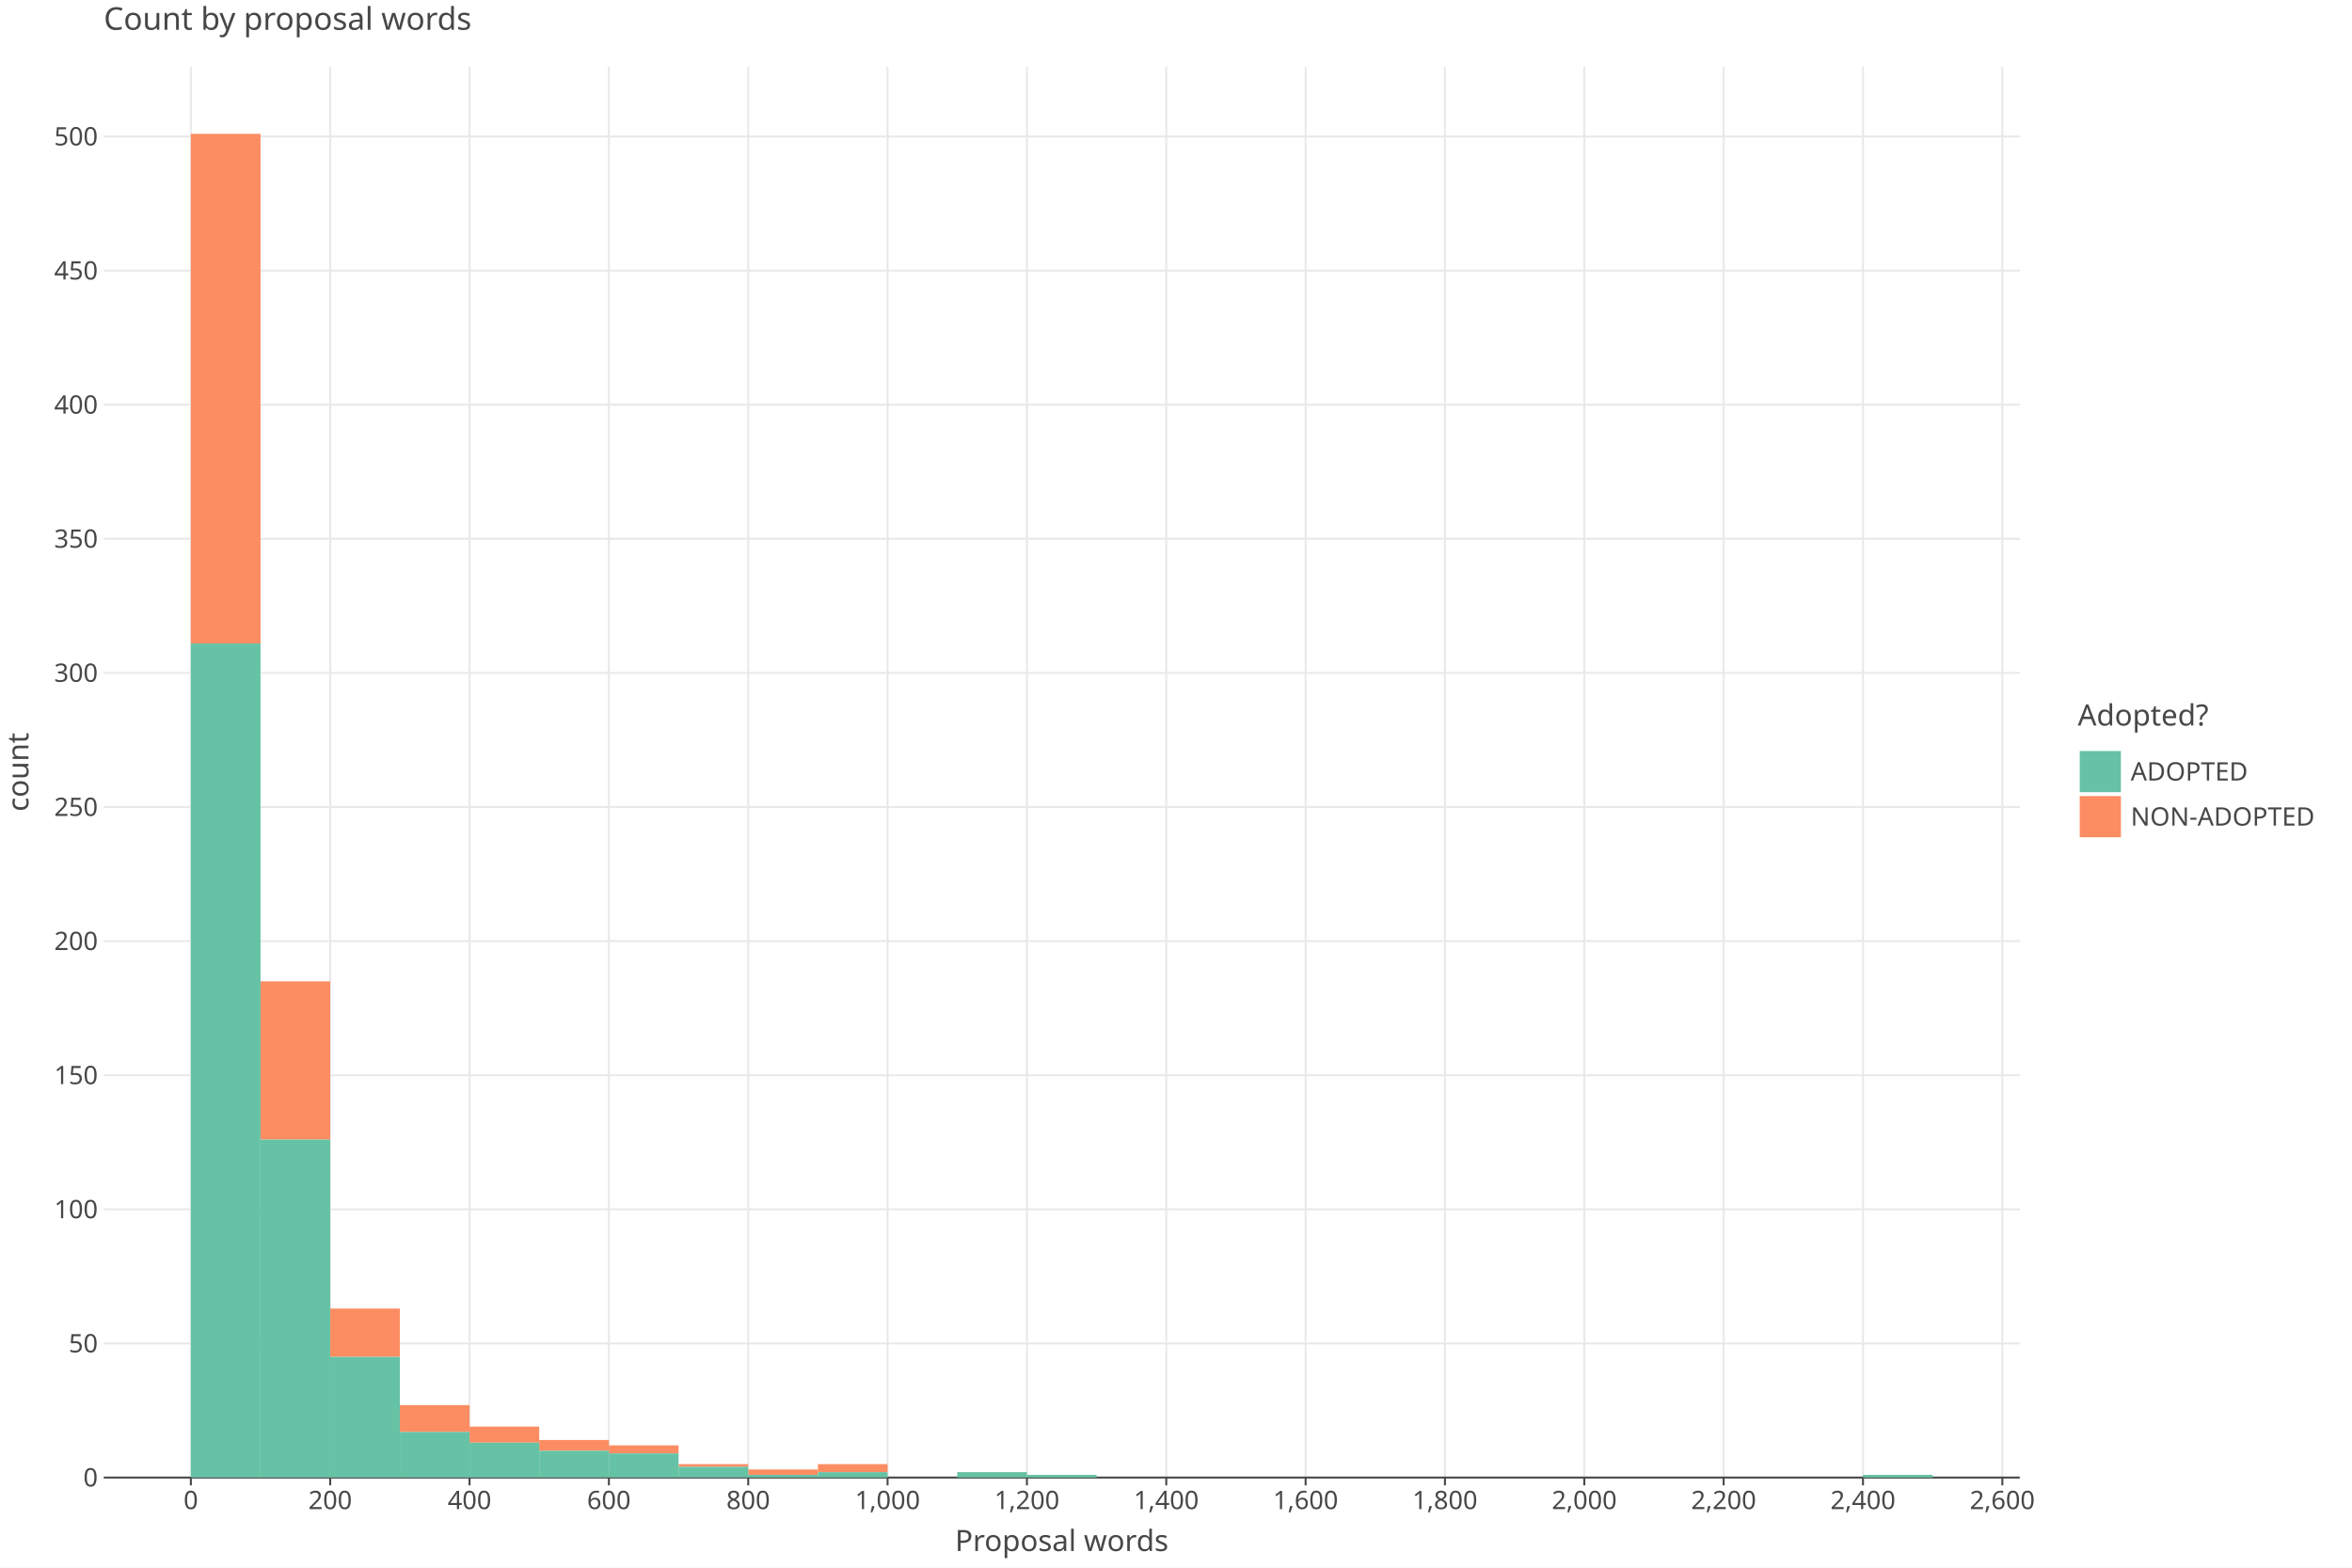
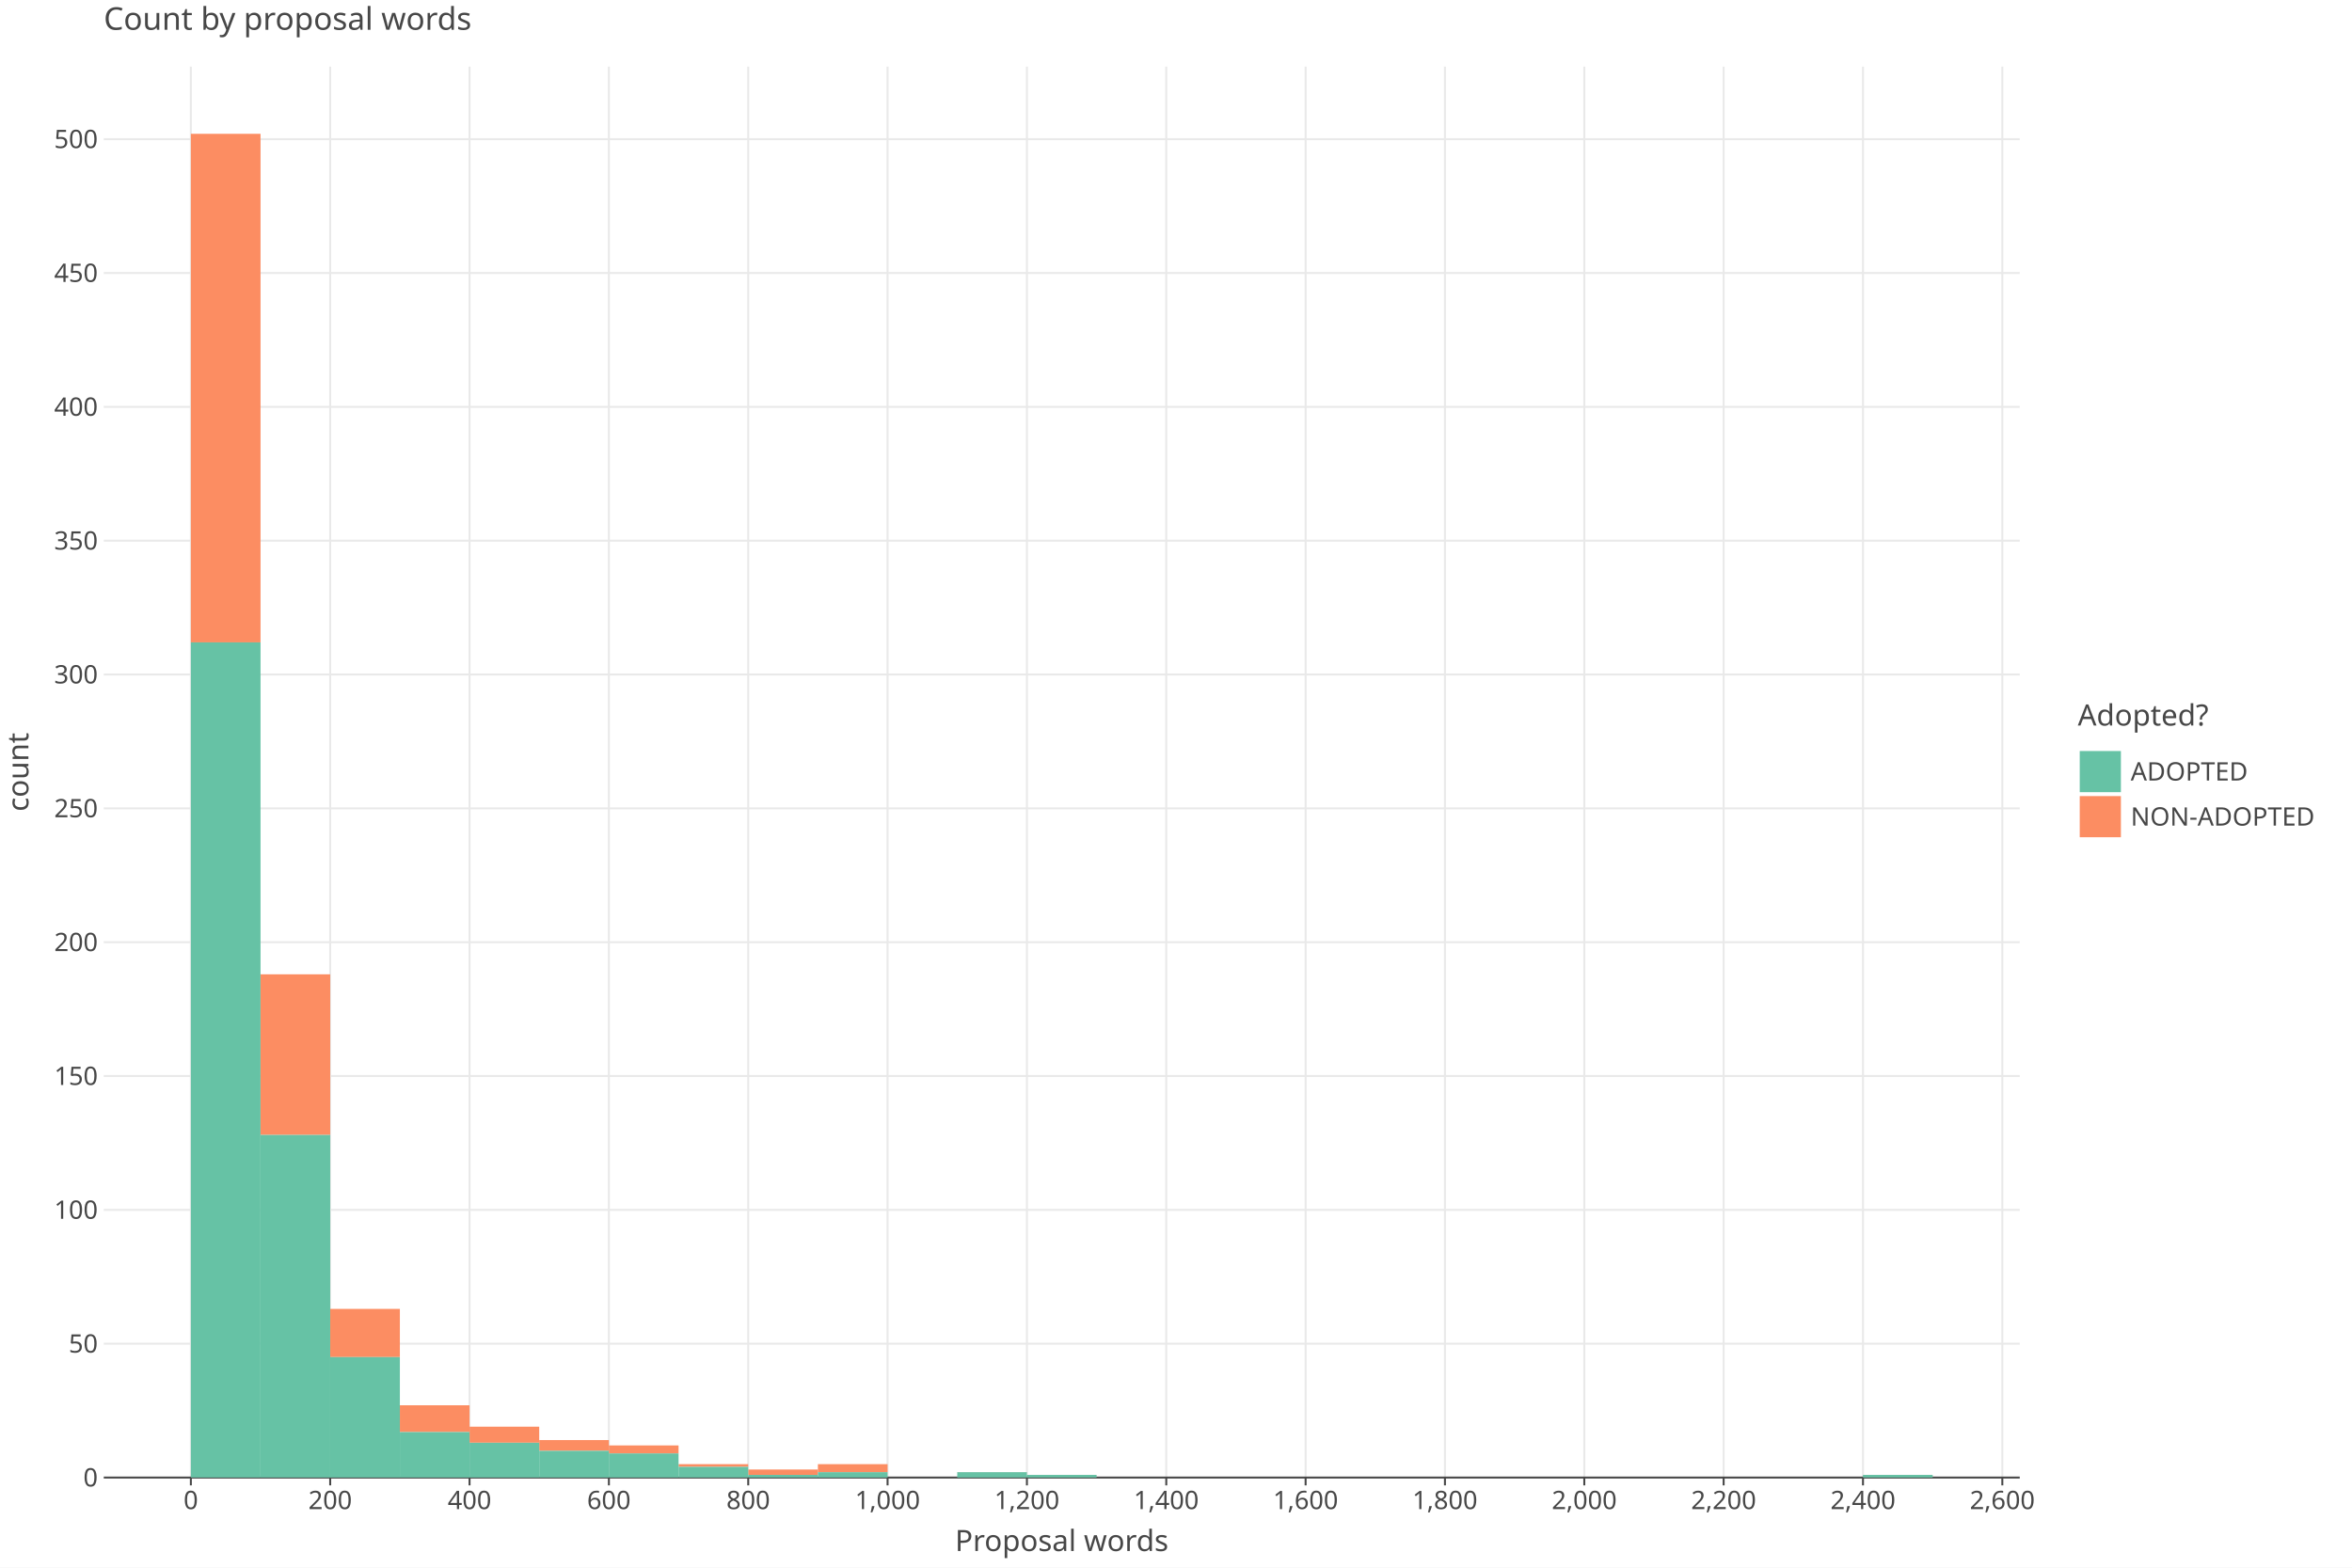
<svg xmlns="http://www.w3.org/2000/svg" class="plt-container" width="1200.0" height="800.0">
  <style type="text/css">
  .plt-container {
   font-family: Lucida Grande, sans-serif;
   user-select: none;
   -webkit-user-select: none;
   -moz-user-select: none;
   -ms-user-select: none;
}
text {
   text-rendering: optimizeLegibility;
}
- #pwvprIL .plot-title {
+ #pg5uWVn .plot-title {
   fill: #474747;
   font-family: Lucida Grande, sans-serif;
   font-size: 16.0px;
   font-weight: normal;
   font-style: normal;   
}
- #pwvprIL .plot-subtitle {
+ #pg5uWVn .plot-subtitle {
   fill: #474747;
   font-family: Lucida Grande, sans-serif;
   font-size: 15.0px;
   font-weight: normal;
   font-style: normal;   
}
- #pwvprIL .plot-caption {
-    fill: #474747;
-    font-family: Lucida Grande, sans-serif;
-    font-size: 13.0px;
-    font-weight: normal;
-    font-style: normal;   
- }
- #pwvprIL .legend-title {
+ #pg5uWVn .plot-caption {
+    fill: #474747;
+    font-family: Lucida Grande, sans-serif;
+    font-size: 13.0px;
+    font-weight: normal;
+    font-style: normal;   
+ }
+ #pg5uWVn .legend-title {
   fill: #474747;
   font-family: Lucida Grande, sans-serif;
   font-size: 15.0px;
   font-weight: normal;
   font-style: normal;   
}
- #pwvprIL .legend-item {
-    fill: #474747;
-    font-family: Lucida Grande, sans-serif;
-    font-size: 13.0px;
-    font-weight: normal;
-    font-style: normal;   
- }
- #pwvprIL .axis-title-x {
+ #pg5uWVn .legend-item {
+    fill: #474747;
+    font-family: Lucida Grande, sans-serif;
+    font-size: 13.0px;
+    font-weight: normal;
+    font-style: normal;   
+ }
+ #pg5uWVn .axis-title-x {
   fill: #474747;
   font-family: Lucida Grande, sans-serif;
   font-size: 15.0px;
   font-weight: normal;
   font-style: normal;   
}
- #pwvprIL .axis-text-x {
-    fill: #474747;
-    font-family: Lucida Grande, sans-serif;
-    font-size: 13.0px;
-    font-weight: normal;
-    font-style: normal;   
- }
- #dR95LQf .axis-tooltip-text-x {
+ #pg5uWVn .axis-text-x {
+    fill: #474747;
+    font-family: Lucida Grande, sans-serif;
+    font-size: 13.0px;
+    font-weight: normal;
+    font-style: normal;   
+ }
+ #dvibEXm .axis-tooltip-text-x {
   fill: #ffffff;
   font-family: Lucida Grande, sans-serif;
   font-size: 13.0px;
   font-weight: normal;
   font-style: normal;   
}
- #pwvprIL .axis-title-y {
+ #pg5uWVn .axis-title-y {
   fill: #474747;
   font-family: Lucida Grande, sans-serif;
   font-size: 15.0px;
   font-weight: normal;
   font-style: normal;   
}
- #pwvprIL .axis-text-y {
-    fill: #474747;
-    font-family: Lucida Grande, sans-serif;
-    font-size: 13.0px;
-    font-weight: normal;
-    font-style: normal;   
- }
- #dR95LQf .axis-tooltip-text-y {
+ #pg5uWVn .axis-text-y {
+    fill: #474747;
+    font-family: Lucida Grande, sans-serif;
+    font-size: 13.0px;
+    font-weight: normal;
+    font-style: normal;   
+ }
+ #dvibEXm .axis-tooltip-text-y {
   fill: #ffffff;
   font-family: Lucida Grande, sans-serif;
   font-size: 13.0px;
   font-weight: normal;
   font-style: normal;   
}
- #pwvprIL .facet-strip-text-x {
-    fill: #474747;
-    font-family: Lucida Grande, sans-serif;
-    font-size: 13.0px;
-    font-weight: normal;
-    font-style: normal;   
- }
- #pwvprIL .facet-strip-text-y {
-    fill: #474747;
-    font-family: Lucida Grande, sans-serif;
-    font-size: 13.0px;
-    font-weight: normal;
-    font-style: normal;   
- }
- #dR95LQf .tooltip-text {
-    fill: #474747;
-    font-family: Lucida Grande, sans-serif;
-    font-size: 13.0px;
-    font-weight: normal;
-    font-style: normal;   
- }
- #dR95LQf .tooltip-title {
+ #pg5uWVn .facet-strip-text-x {
+    fill: #474747;
+    font-family: Lucida Grande, sans-serif;
+    font-size: 13.0px;
+    font-weight: normal;
+    font-style: normal;   
+ }
+ #pg5uWVn .facet-strip-text-y {
+    fill: #474747;
+    font-family: Lucida Grande, sans-serif;
+    font-size: 13.0px;
+    font-weight: normal;
+    font-style: normal;   
+ }
+ #dvibEXm .tooltip-text {
+    fill: #474747;
+    font-family: Lucida Grande, sans-serif;
+    font-size: 13.0px;
+    font-weight: normal;
+    font-style: normal;   
+ }
+ #dvibEXm .tooltip-title {
   fill: #474747;
   font-family: Lucida Grande, sans-serif;
   font-size: 13.0px;
   font-weight: bold;
   font-style: normal;   
}
- #dR95LQf .tooltip-label {
+ #dvibEXm .tooltip-label {
   fill: #474747;
   font-family: Lucida Grande, sans-serif;
   font-size: 13.0px;
   font-weight: bold;
   font-style: normal;   
}

  </style>
-   <g id="pwvprIL">
+   <g id="pg5uWVn">
    <rect x="0.0" y="0.0" height="800.0" width="1200.0" stroke="rgb(71,71,71)" stroke-opacity="1.0" stroke-width="0.0" fill="rgb(255,255,255)" fill-opacity="1.0">
    </rect>
    <g transform="translate(23.0 34.0 ) ">
      <g transform="translate(29.94182 720.0 ) ">
        <line x1="44.434" y1="-0.0" x2="44.434" y2="-720.0" stroke="rgb(233,233,233)" stroke-opacity="1.0" stroke-width="1.0">
        </line>
        <line x1="115.527" y1="-0.0" x2="115.527" y2="-720.0" stroke="rgb(233,233,233)" stroke-opacity="1.0" stroke-width="1.0">
        </line>
        <line x1="186.621" y1="-0.0" x2="186.621" y2="-720.0" stroke="rgb(233,233,233)" stroke-opacity="1.0" stroke-width="1.0">
        </line>
        <line x1="257.715" y1="-0.0" x2="257.715" y2="-720.0" stroke="rgb(233,233,233)" stroke-opacity="1.0" stroke-width="1.0">
        </line>
        <line x1="328.809" y1="-0.0" x2="328.809" y2="-720.0" stroke="rgb(233,233,233)" stroke-opacity="1.0" stroke-width="1.0">
        </line>
        <line x1="399.903" y1="-0.0" x2="399.903" y2="-720.0" stroke="rgb(233,233,233)" stroke-opacity="1.0" stroke-width="1.0">
        </line>
        <line x1="470.997" y1="-0.0" x2="470.997" y2="-720.0" stroke="rgb(233,233,233)" stroke-opacity="1.0" stroke-width="1.0">
        </line>
        <line x1="542.09" y1="-0.0" x2="542.09" y2="-720.0" stroke="rgb(233,233,233)" stroke-opacity="1.0" stroke-width="1.0">
        </line>
        <line x1="613.184" y1="-0.0" x2="613.184" y2="-720.0" stroke="rgb(233,233,233)" stroke-opacity="1.0" stroke-width="1.0">
        </line>
        <line x1="684.278" y1="-0.0" x2="684.278" y2="-720.0" stroke="rgb(233,233,233)" stroke-opacity="1.0" stroke-width="1.0">
        </line>
        <line x1="755.372" y1="-0.0" x2="755.372" y2="-720.0" stroke="rgb(233,233,233)" stroke-opacity="1.0" stroke-width="1.0">
        </line>
        <line x1="826.466" y1="-0.0" x2="826.466" y2="-720.0" stroke="rgb(233,233,233)" stroke-opacity="1.0" stroke-width="1.0">
        </line>
        <line x1="897.559" y1="-0.0" x2="897.559" y2="-720.0" stroke="rgb(233,233,233)" stroke-opacity="1.0" stroke-width="1.0">
        </line>
        <line x1="968.653" y1="-0.0" x2="968.653" y2="-720.0" stroke="rgb(233,233,233)" stroke-opacity="1.0" stroke-width="1.0">
        </line>
        <g transform="translate(44.43364 0.0 ) ">
          <line stroke-width="1.0" stroke="rgb(71,71,71)" stroke-opacity="1.0" x2="0.0" y2="4.0">
          </line>
          <g transform="translate(0.0 7.0 ) ">
            <text class="axis-text-x" text-anchor="middle" dy="0.7em">
            0
            </text>
          </g>
        </g>
        <g transform="translate(115.5275 0.0 ) ">
          <line stroke-width="1.0" stroke="rgb(71,71,71)" stroke-opacity="1.0" x2="0.0" y2="4.0">
          </line>
          <g transform="translate(0.0 7.0 ) ">
            <text class="axis-text-x" text-anchor="middle" dy="0.7em">
            200
            </text>
          </g>
        </g>
        <g transform="translate(186.6213 0.0 ) ">
          <line stroke-width="1.0" stroke="rgb(71,71,71)" stroke-opacity="1.0" x2="0.0" y2="4.0">
          </line>
          <g transform="translate(0.0 7.0 ) ">
            <text class="axis-text-x" text-anchor="middle" dy="0.7em">
            400
            </text>
          </g>
        </g>
        <g transform="translate(257.7151 0.0 ) ">
          <line stroke-width="1.0" stroke="rgb(71,71,71)" stroke-opacity="1.0" x2="0.0" y2="4.0">
          </line>
          <g transform="translate(0.0 7.0 ) ">
            <text class="axis-text-x" text-anchor="middle" dy="0.7em">
            600
            </text>
          </g>
        </g>
        <g transform="translate(328.8089 0.0 ) ">
          <line stroke-width="1.0" stroke="rgb(71,71,71)" stroke-opacity="1.0" x2="0.0" y2="4.0">
          </line>
          <g transform="translate(0.0 7.0 ) ">
            <text class="axis-text-x" text-anchor="middle" dy="0.7em">
            800
            </text>
          </g>
        </g>
        <g transform="translate(399.9027 0.0 ) ">
          <line stroke-width="1.0" stroke="rgb(71,71,71)" stroke-opacity="1.0" x2="0.0" y2="4.0">
          </line>
          <g transform="translate(0.0 7.0 ) ">
            <text class="axis-text-x" text-anchor="middle" dy="0.7em">
            1,000
            </text>
          </g>
        </g>
        <g transform="translate(470.9965 0.0 ) ">
          <line stroke-width="1.0" stroke="rgb(71,71,71)" stroke-opacity="1.0" x2="0.0" y2="4.0">
          </line>
          <g transform="translate(0.0 7.0 ) ">
            <text class="axis-text-x" text-anchor="middle" dy="0.7em">
            1,200
            </text>
          </g>
        </g>
        <g transform="translate(542.0904 0.0 ) ">
          <line stroke-width="1.0" stroke="rgb(71,71,71)" stroke-opacity="1.0" x2="0.0" y2="4.0">
          </line>
          <g transform="translate(0.0 7.0 ) ">
            <text class="axis-text-x" text-anchor="middle" dy="0.7em">
            1,400
            </text>
          </g>
        </g>
        <g transform="translate(613.1842 0.0 ) ">
          <line stroke-width="1.0" stroke="rgb(71,71,71)" stroke-opacity="1.0" x2="0.0" y2="4.0">
          </line>
          <g transform="translate(0.0 7.0 ) ">
            <text class="axis-text-x" text-anchor="middle" dy="0.7em">
            1,600
            </text>
          </g>
        </g>
        <g transform="translate(684.278 0.0 ) ">
          <line stroke-width="1.0" stroke="rgb(71,71,71)" stroke-opacity="1.0" x2="0.0" y2="4.0">
          </line>
          <g transform="translate(0.0 7.0 ) ">
            <text class="axis-text-x" text-anchor="middle" dy="0.7em">
            1,800
            </text>
          </g>
        </g>
        <g transform="translate(755.3718 0.0 ) ">
          <line stroke-width="1.0" stroke="rgb(71,71,71)" stroke-opacity="1.0" x2="0.0" y2="4.0">
          </line>
          <g transform="translate(0.0 7.0 ) ">
            <text class="axis-text-x" text-anchor="middle" dy="0.7em">
            2,000
            </text>
          </g>
        </g>
        <g transform="translate(826.4656 0.0 ) ">
          <line stroke-width="1.0" stroke="rgb(71,71,71)" stroke-opacity="1.0" x2="0.0" y2="4.0">
          </line>
          <g transform="translate(0.0 7.0 ) ">
            <text class="axis-text-x" text-anchor="middle" dy="0.7em">
            2,200
            </text>
          </g>
        </g>
        <g transform="translate(897.5594 0.0 ) ">
          <line stroke-width="1.0" stroke="rgb(71,71,71)" stroke-opacity="1.0" x2="0.0" y2="4.0">
          </line>
          <g transform="translate(0.0 7.0 ) ">
            <text class="axis-text-x" text-anchor="middle" dy="0.7em">
            2,400
            </text>
          </g>
        </g>
        <g transform="translate(968.6533 0.0 ) ">
          <line stroke-width="1.0" stroke="rgb(71,71,71)" stroke-opacity="1.0" x2="0.0" y2="4.0">
          </line>
          <g transform="translate(0.0 7.0 ) ">
            <text class="axis-text-x" text-anchor="middle" dy="0.7em">
            2,600
            </text>
          </g>
        </g>
        <line x1="0.0" y1="0.0" x2="977.54" y2="0.0" stroke-width="1.0" stroke="rgb(71,71,71)" stroke-opacity="1.0">
        </line>
      </g>
      <g transform="translate(29.94182 0.0 ) ">
-         <line x1="0.0" y1="651.565" x2="977.54" y2="651.565" stroke="rgb(233,233,233)" stroke-opacity="1.0" stroke-width="1.0">
-         </line>
-         <line x1="0.0" y1="583.131" x2="977.54" y2="583.131" stroke="rgb(233,233,233)" stroke-opacity="1.0" stroke-width="1.0">
-         </line>
-         <line x1="0.0" y1="514.696" x2="977.54" y2="514.696" stroke="rgb(233,233,233)" stroke-opacity="1.0" stroke-width="1.0">
-         </line>
-         <line x1="0.0" y1="446.262" x2="977.54" y2="446.262" stroke="rgb(233,233,233)" stroke-opacity="1.0" stroke-width="1.0">
-         </line>
-         <line x1="0.0" y1="377.827" x2="977.54" y2="377.827" stroke="rgb(233,233,233)" stroke-opacity="1.0" stroke-width="1.0">
-         </line>
-         <line x1="0.0" y1="309.393" x2="977.54" y2="309.393" stroke="rgb(233,233,233)" stroke-opacity="1.0" stroke-width="1.0">
-         </line>
-         <line x1="0.0" y1="240.958" x2="977.54" y2="240.958" stroke="rgb(233,233,233)" stroke-opacity="1.0" stroke-width="1.0">
-         </line>
-         <line x1="0.0" y1="172.524" x2="977.54" y2="172.524" stroke="rgb(233,233,233)" stroke-opacity="1.0" stroke-width="1.0">
-         </line>
-         <line x1="0.0" y1="104.089" x2="977.54" y2="104.089" stroke="rgb(233,233,233)" stroke-opacity="1.0" stroke-width="1.0">
-         </line>
-         <line x1="0.0" y1="35.654" x2="977.54" y2="35.654" stroke="rgb(233,233,233)" stroke-opacity="1.0" stroke-width="1.0">
+         <line x1="0.0" y1="651.702" x2="977.54" y2="651.702" stroke="rgb(233,233,233)" stroke-opacity="1.0" stroke-width="1.0">
+         </line>
+         <line x1="0.0" y1="583.404" x2="977.54" y2="583.404" stroke="rgb(233,233,233)" stroke-opacity="1.0" stroke-width="1.0">
+         </line>
+         <line x1="0.0" y1="515.105" x2="977.54" y2="515.105" stroke="rgb(233,233,233)" stroke-opacity="1.0" stroke-width="1.0">
+         </line>
+         <line x1="0.0" y1="446.807" x2="977.54" y2="446.807" stroke="rgb(233,233,233)" stroke-opacity="1.0" stroke-width="1.0">
+         </line>
+         <line x1="0.0" y1="378.509" x2="977.54" y2="378.509" stroke="rgb(233,233,233)" stroke-opacity="1.0" stroke-width="1.0">
+         </line>
+         <line x1="0.0" y1="310.211" x2="977.54" y2="310.211" stroke="rgb(233,233,233)" stroke-opacity="1.0" stroke-width="1.0">
+         </line>
+         <line x1="0.0" y1="241.912" x2="977.54" y2="241.912" stroke="rgb(233,233,233)" stroke-opacity="1.0" stroke-width="1.0">
+         </line>
+         <line x1="0.0" y1="173.614" x2="977.54" y2="173.614" stroke="rgb(233,233,233)" stroke-opacity="1.0" stroke-width="1.0">
+         </line>
+         <line x1="0.0" y1="105.316" x2="977.54" y2="105.316" stroke="rgb(233,233,233)" stroke-opacity="1.0" stroke-width="1.0">
+         </line>
+         <line x1="0.0" y1="37.018" x2="977.54" y2="37.018" stroke="rgb(233,233,233)" stroke-opacity="1.0" stroke-width="1.0">
        </line>
        <g transform="translate(0.0 720.0 ) ">
          <g transform="translate(-3.0 0.0 ) ">
            <text class="axis-text-y" text-anchor="end" dy="0.35em">
            0
            </text>
          </g>
        </g>
-         <g transform="translate(0.0 651.5654 ) ">
+         <g transform="translate(0.0 651.7018 ) ">
          <g transform="translate(-3.0 0.0 ) ">
            <text class="axis-text-y" text-anchor="end" dy="0.35em">
            50
            </text>
          </g>
        </g>
-         <g transform="translate(0.0 583.1309 ) ">
+         <g transform="translate(0.0 583.4035 ) ">
          <g transform="translate(-3.0 0.0 ) ">
            <text class="axis-text-y" text-anchor="end" dy="0.35em">
            100
            </text>
          </g>
        </g>
-         <g transform="translate(0.0 514.6963 ) ">
+         <g transform="translate(0.0 515.1053 ) ">
          <g transform="translate(-3.0 0.0 ) ">
            <text class="axis-text-y" text-anchor="end" dy="0.35em">
            150
            </text>
          </g>
        </g>
-         <g transform="translate(0.0 446.2618 ) ">
+         <g transform="translate(0.0 446.8071 ) ">
          <g transform="translate(-3.0 0.0 ) ">
            <text class="axis-text-y" text-anchor="end" dy="0.35em">
            200
            </text>
          </g>
        </g>
-         <g transform="translate(0.0 377.8272 ) ">
+         <g transform="translate(0.0 378.5088 ) ">
          <g transform="translate(-3.0 0.0 ) ">
            <text class="axis-text-y" text-anchor="end" dy="0.35em">
            250
            </text>
          </g>
        </g>
-         <g transform="translate(0.0 309.3926 ) ">
+         <g transform="translate(0.0 310.2106 ) ">
          <g transform="translate(-3.0 0.0 ) ">
            <text class="axis-text-y" text-anchor="end" dy="0.35em">
            300
            </text>
          </g>
        </g>
-         <g transform="translate(0.0 240.9581 ) ">
+         <g transform="translate(0.0 241.9124 ) ">
          <g transform="translate(-3.0 0.0 ) ">
            <text class="axis-text-y" text-anchor="end" dy="0.35em">
            350
            </text>
          </g>
        </g>
-         <g transform="translate(0.0 172.5235 ) ">
+         <g transform="translate(0.0 173.6141 ) ">
          <g transform="translate(-3.0 0.0 ) ">
            <text class="axis-text-y" text-anchor="end" dy="0.35em">
            400
            </text>
          </g>
        </g>
-         <g transform="translate(0.0 104.089 ) ">
+         <g transform="translate(0.0 105.3159 ) ">
          <g transform="translate(-3.0 0.0 ) ">
            <text class="axis-text-y" text-anchor="end" dy="0.35em">
            450
            </text>
          </g>
        </g>
-         <g transform="translate(0.0 35.65441 ) ">
+         <g transform="translate(0.0 37.01764 ) ">
          <g transform="translate(-3.0 0.0 ) ">
            <text class="axis-text-y" text-anchor="end" dy="0.35em">
            500
            </text>
          </g>
        </g>
      </g>
-       <g transform="translate(29.94182 0.0 ) " clip-path="url(#c7mIJgi)" clip-bounds-jfx="[rect (0.0, 0.0), (977.54, 720.0)]">
+       <g transform="translate(29.94182 0.0 ) " clip-path="url(#cANVuLx)" clip-bounds-jfx="[rect (0.0, 0.0), (977.54, 720.0)]">
        <defs>
-           <clipPath id="c7mIJgi">
+           <clipPath id="cANVuLx">
            <rect x="0.0" y="0.0" width="977.54" height="720.0">
            </rect>
          </clipPath>
        </defs>
-         <rect x="897.559" y="718.631" height="0.1" width="35.547" stroke="rgb(0,0,0)" stroke-opacity="0.0" fill="rgb(252,141,98)" fill-opacity="1.0" stroke-width="1.0">
+         <rect x="897.559" y="718.634" height="0.1" width="35.547" stroke="rgb(0,0,0)" stroke-opacity="0.0" fill="rgb(252,141,98)" fill-opacity="1.0" stroke-width="1.0">
        </rect>
        <rect x="862.013" y="720.0" height="0.1" width="35.547" stroke="rgb(0,0,0)" stroke-opacity="0.0" fill="rgb(252,141,98)" fill-opacity="1.0" stroke-width="1.0">
        </rect>
        <rect x="826.466" y="720.0" height="0.1" width="35.547" stroke="rgb(0,0,0)" stroke-opacity="0.0" fill="rgb(252,141,98)" fill-opacity="1.0" stroke-width="1.0">
        </rect>
        <rect x="790.919" y="720.0" height="0.1" width="35.547" stroke="rgb(0,0,0)" stroke-opacity="0.0" fill="rgb(252,141,98)" fill-opacity="1.0" stroke-width="1.0">
        </rect>
        <rect x="755.372" y="720.0" height="0.1" width="35.547" stroke="rgb(0,0,0)" stroke-opacity="0.0" fill="rgb(252,141,98)" fill-opacity="1.0" stroke-width="1.0">
        </rect>
        <rect x="719.825" y="720.0" height="0.1" width="35.547" stroke="rgb(0,0,0)" stroke-opacity="0.0" fill="rgb(252,141,98)" fill-opacity="1.0" stroke-width="1.0">
        </rect>
        <rect x="684.278" y="720.0" height="0.1" width="35.547" stroke="rgb(0,0,0)" stroke-opacity="0.0" fill="rgb(252,141,98)" fill-opacity="1.0" stroke-width="1.0">
        </rect>
        <rect x="648.731" y="720.0" height="0.1" width="35.547" stroke="rgb(0,0,0)" stroke-opacity="0.0" fill="rgb(252,141,98)" fill-opacity="1.0" stroke-width="1.0">
        </rect>
        <rect x="613.184" y="720.0" height="0.1" width="35.547" stroke="rgb(0,0,0)" stroke-opacity="0.0" fill="rgb(252,141,98)" fill-opacity="1.0" stroke-width="1.0">
        </rect>
        <rect x="577.637" y="720.0" height="0.1" width="35.547" stroke="rgb(0,0,0)" stroke-opacity="0.0" fill="rgb(252,141,98)" fill-opacity="1.0" stroke-width="1.0">
        </rect>
        <rect x="542.09" y="720.0" height="0.1" width="35.547" stroke="rgb(0,0,0)" stroke-opacity="0.0" fill="rgb(252,141,98)" fill-opacity="1.0" stroke-width="1.0">
        </rect>
        <rect x="506.543" y="720.0" height="0.1" width="35.547" stroke="rgb(0,0,0)" stroke-opacity="0.0" fill="rgb(252,141,98)" fill-opacity="1.0" stroke-width="1.0">
        </rect>
-         <rect x="470.997" y="718.631" height="0.1" width="35.547" stroke="rgb(0,0,0)" stroke-opacity="0.0" fill="rgb(252,141,98)" fill-opacity="1.0" stroke-width="1.0">
-         </rect>
-         <rect x="435.45" y="717.263" height="0.1" width="35.547" stroke="rgb(0,0,0)" stroke-opacity="0.0" fill="rgb(252,141,98)" fill-opacity="1.0" stroke-width="1.0">
+         <rect x="470.997" y="718.634" height="0.1" width="35.547" stroke="rgb(0,0,0)" stroke-opacity="0.0" fill="rgb(252,141,98)" fill-opacity="1.0" stroke-width="1.0">
+         </rect>
+         <rect x="435.45" y="717.268" height="0.1" width="35.547" stroke="rgb(0,0,0)" stroke-opacity="0.0" fill="rgb(252,141,98)" fill-opacity="1.0" stroke-width="1.0">
        </rect>
        <rect x="399.903" y="720.0" height="0.1" width="35.547" stroke="rgb(0,0,0)" stroke-opacity="0.0" fill="rgb(252,141,98)" fill-opacity="1.0" stroke-width="1.0">
        </rect>
-         <rect x="364.356" y="713.157" height="4.106" width="35.547" stroke="rgb(0,0,0)" stroke-opacity="0.0" fill="rgb(252,141,98)" fill-opacity="1.0" stroke-width="1.0">
-         </rect>
-         <rect x="328.809" y="715.894" height="2.737" width="35.547" stroke="rgb(0,0,0)" stroke-opacity="0.0" fill="rgb(252,141,98)" fill-opacity="1.0" stroke-width="1.0">
-         </rect>
-         <rect x="293.262" y="713.157" height="1.369" width="35.547" stroke="rgb(0,0,0)" stroke-opacity="0.0" fill="rgb(252,141,98)" fill-opacity="1.0" stroke-width="1.0">
-         </rect>
-         <rect x="257.715" y="703.576" height="4.106" width="35.547" stroke="rgb(0,0,0)" stroke-opacity="0.0" fill="rgb(252,141,98)" fill-opacity="1.0" stroke-width="1.0">
-         </rect>
-         <rect x="222.168" y="700.838" height="5.475" width="35.547" stroke="rgb(0,0,0)" stroke-opacity="0.0" fill="rgb(252,141,98)" fill-opacity="1.0" stroke-width="1.0">
-         </rect>
-         <rect x="186.621" y="693.995" height="8.212" width="35.547" stroke="rgb(0,0,0)" stroke-opacity="0.0" fill="rgb(252,141,98)" fill-opacity="1.0" stroke-width="1.0">
-         </rect>
-         <rect x="151.074" y="683.045" height="13.687" width="35.547" stroke="rgb(0,0,0)" stroke-opacity="0.0" fill="rgb(252,141,98)" fill-opacity="1.0" stroke-width="1.0">
-         </rect>
-         <rect x="115.527" y="633.772" height="24.636" width="35.547" stroke="rgb(0,0,0)" stroke-opacity="0.0" fill="rgb(252,141,98)" fill-opacity="1.0" stroke-width="1.0">
-         </rect>
-         <rect x="79.981" y="466.792" height="80.753" width="35.547" stroke="rgb(0,0,0)" stroke-opacity="0.0" fill="rgb(252,141,98)" fill-opacity="1.0" stroke-width="1.0">
-         </rect>
-         <rect x="44.434" y="34.286" height="260.051" width="35.547" stroke="rgb(0,0,0)" stroke-opacity="0.0" fill="rgb(252,141,98)" fill-opacity="1.0" stroke-width="1.0">
-         </rect>
-         <rect x="897.559" y="718.631" height="1.369" width="35.547" stroke="rgb(0,0,0)" stroke-opacity="0.0" fill="rgb(102,194,165)" fill-opacity="1.0" stroke-width="1.0">
+         <rect x="364.356" y="713.17" height="4.098" width="35.547" stroke="rgb(0,0,0)" stroke-opacity="0.0" fill="rgb(252,141,98)" fill-opacity="1.0" stroke-width="1.0">
+         </rect>
+         <rect x="328.809" y="715.902" height="2.732" width="35.547" stroke="rgb(0,0,0)" stroke-opacity="0.0" fill="rgb(252,141,98)" fill-opacity="1.0" stroke-width="1.0">
+         </rect>
+         <rect x="293.262" y="713.17" height="1.366" width="35.547" stroke="rgb(0,0,0)" stroke-opacity="0.0" fill="rgb(252,141,98)" fill-opacity="1.0" stroke-width="1.0">
+         </rect>
+         <rect x="257.715" y="703.608" height="4.098" width="35.547" stroke="rgb(0,0,0)" stroke-opacity="0.0" fill="rgb(252,141,98)" fill-opacity="1.0" stroke-width="1.0">
+         </rect>
+         <rect x="222.168" y="700.876" height="5.464" width="35.547" stroke="rgb(0,0,0)" stroke-opacity="0.0" fill="rgb(252,141,98)" fill-opacity="1.0" stroke-width="1.0">
+         </rect>
+         <rect x="186.621" y="694.047" height="8.196" width="35.547" stroke="rgb(0,0,0)" stroke-opacity="0.0" fill="rgb(252,141,98)" fill-opacity="1.0" stroke-width="1.0">
+         </rect>
+         <rect x="151.074" y="683.119" height="13.66" width="35.547" stroke="rgb(0,0,0)" stroke-opacity="0.0" fill="rgb(252,141,98)" fill-opacity="1.0" stroke-width="1.0">
+         </rect>
+         <rect x="115.527" y="633.944" height="24.587" width="35.547" stroke="rgb(0,0,0)" stroke-opacity="0.0" fill="rgb(252,141,98)" fill-opacity="1.0" stroke-width="1.0">
+         </rect>
+         <rect x="79.981" y="463.199" height="81.958" width="35.547" stroke="rgb(0,0,0)" stroke-opacity="0.0" fill="rgb(252,141,98)" fill-opacity="1.0" stroke-width="1.0">
+         </rect>
+         <rect x="44.434" y="34.286" height="259.533" width="35.547" stroke="rgb(0,0,0)" stroke-opacity="0.0" fill="rgb(252,141,98)" fill-opacity="1.0" stroke-width="1.0">
+         </rect>
+         <rect x="897.559" y="718.634" height="1.366" width="35.547" stroke="rgb(0,0,0)" stroke-opacity="0.0" fill="rgb(102,194,165)" fill-opacity="1.0" stroke-width="1.0">
        </rect>
        <rect x="862.013" y="720.0" height="0.1" width="35.547" stroke="rgb(0,0,0)" stroke-opacity="0.0" fill="rgb(102,194,165)" fill-opacity="1.0" stroke-width="1.0">
        </rect>
        <rect x="826.466" y="720.0" height="0.1" width="35.547" stroke="rgb(0,0,0)" stroke-opacity="0.0" fill="rgb(102,194,165)" fill-opacity="1.0" stroke-width="1.0">
        </rect>
        <rect x="790.919" y="720.0" height="0.1" width="35.547" stroke="rgb(0,0,0)" stroke-opacity="0.0" fill="rgb(102,194,165)" fill-opacity="1.0" stroke-width="1.0">
        </rect>
        <rect x="755.372" y="720.0" height="0.1" width="35.547" stroke="rgb(0,0,0)" stroke-opacity="0.0" fill="rgb(102,194,165)" fill-opacity="1.0" stroke-width="1.0">
        </rect>
        <rect x="719.825" y="720.0" height="0.1" width="35.547" stroke="rgb(0,0,0)" stroke-opacity="0.0" fill="rgb(102,194,165)" fill-opacity="1.0" stroke-width="1.0">
        </rect>
        <rect x="684.278" y="720.0" height="0.1" width="35.547" stroke="rgb(0,0,0)" stroke-opacity="0.0" fill="rgb(102,194,165)" fill-opacity="1.0" stroke-width="1.0">
        </rect>
        <rect x="648.731" y="720.0" height="0.1" width="35.547" stroke="rgb(0,0,0)" stroke-opacity="0.0" fill="rgb(102,194,165)" fill-opacity="1.0" stroke-width="1.0">
        </rect>
        <rect x="613.184" y="720.0" height="0.1" width="35.547" stroke="rgb(0,0,0)" stroke-opacity="0.0" fill="rgb(102,194,165)" fill-opacity="1.0" stroke-width="1.0">
        </rect>
        <rect x="577.637" y="720.0" height="0.1" width="35.547" stroke="rgb(0,0,0)" stroke-opacity="0.0" fill="rgb(102,194,165)" fill-opacity="1.0" stroke-width="1.0">
        </rect>
        <rect x="542.09" y="720.0" height="0.1" width="35.547" stroke="rgb(0,0,0)" stroke-opacity="0.0" fill="rgb(102,194,165)" fill-opacity="1.0" stroke-width="1.0">
        </rect>
        <rect x="506.543" y="720.0" height="0.1" width="35.547" stroke="rgb(0,0,0)" stroke-opacity="0.0" fill="rgb(102,194,165)" fill-opacity="1.0" stroke-width="1.0">
        </rect>
-         <rect x="470.997" y="718.631" height="1.369" width="35.547" stroke="rgb(0,0,0)" stroke-opacity="0.0" fill="rgb(102,194,165)" fill-opacity="1.0" stroke-width="1.0">
-         </rect>
-         <rect x="435.45" y="717.263" height="2.737" width="35.547" stroke="rgb(0,0,0)" stroke-opacity="0.0" fill="rgb(102,194,165)" fill-opacity="1.0" stroke-width="1.0">
+         <rect x="470.997" y="718.634" height="1.366" width="35.547" stroke="rgb(0,0,0)" stroke-opacity="0.0" fill="rgb(102,194,165)" fill-opacity="1.0" stroke-width="1.0">
+         </rect>
+         <rect x="435.45" y="717.268" height="2.732" width="35.547" stroke="rgb(0,0,0)" stroke-opacity="0.0" fill="rgb(102,194,165)" fill-opacity="1.0" stroke-width="1.0">
        </rect>
        <rect x="399.903" y="720.0" height="0.1" width="35.547" stroke="rgb(0,0,0)" stroke-opacity="0.0" fill="rgb(102,194,165)" fill-opacity="1.0" stroke-width="1.0">
        </rect>
-         <rect x="364.356" y="717.263" height="2.737" width="35.547" stroke="rgb(0,0,0)" stroke-opacity="0.0" fill="rgb(102,194,165)" fill-opacity="1.0" stroke-width="1.0">
-         </rect>
-         <rect x="328.809" y="718.631" height="1.369" width="35.547" stroke="rgb(0,0,0)" stroke-opacity="0.0" fill="rgb(102,194,165)" fill-opacity="1.0" stroke-width="1.0">
-         </rect>
-         <rect x="293.262" y="714.525" height="5.475" width="35.547" stroke="rgb(0,0,0)" stroke-opacity="0.0" fill="rgb(102,194,165)" fill-opacity="1.0" stroke-width="1.0">
-         </rect>
-         <rect x="257.715" y="707.682" height="12.318" width="35.547" stroke="rgb(0,0,0)" stroke-opacity="0.0" fill="rgb(102,194,165)" fill-opacity="1.0" stroke-width="1.0">
-         </rect>
-         <rect x="222.168" y="706.313" height="13.687" width="35.547" stroke="rgb(0,0,0)" stroke-opacity="0.0" fill="rgb(102,194,165)" fill-opacity="1.0" stroke-width="1.0">
-         </rect>
-         <rect x="186.621" y="702.207" height="17.793" width="35.547" stroke="rgb(0,0,0)" stroke-opacity="0.0" fill="rgb(102,194,165)" fill-opacity="1.0" stroke-width="1.0">
-         </rect>
-         <rect x="151.074" y="696.732" height="23.268" width="35.547" stroke="rgb(0,0,0)" stroke-opacity="0.0" fill="rgb(102,194,165)" fill-opacity="1.0" stroke-width="1.0">
-         </rect>
-         <rect x="115.527" y="658.409" height="61.591" width="35.547" stroke="rgb(0,0,0)" stroke-opacity="0.0" fill="rgb(102,194,165)" fill-opacity="1.0" stroke-width="1.0">
-         </rect>
-         <rect x="79.981" y="547.545" height="172.455" width="35.547" stroke="rgb(0,0,0)" stroke-opacity="0.0" fill="rgb(102,194,165)" fill-opacity="1.0" stroke-width="1.0">
-         </rect>
-         <rect x="44.434" y="294.337" height="425.663" width="35.547" stroke="rgb(0,0,0)" stroke-opacity="0.0" fill="rgb(102,194,165)" fill-opacity="1.0" stroke-width="1.0">
+         <rect x="364.356" y="717.268" height="2.732" width="35.547" stroke="rgb(0,0,0)" stroke-opacity="0.0" fill="rgb(102,194,165)" fill-opacity="1.0" stroke-width="1.0">
+         </rect>
+         <rect x="328.809" y="718.634" height="1.366" width="35.547" stroke="rgb(0,0,0)" stroke-opacity="0.0" fill="rgb(102,194,165)" fill-opacity="1.0" stroke-width="1.0">
+         </rect>
+         <rect x="293.262" y="714.536" height="5.464" width="35.547" stroke="rgb(0,0,0)" stroke-opacity="0.0" fill="rgb(102,194,165)" fill-opacity="1.0" stroke-width="1.0">
+         </rect>
+         <rect x="257.715" y="707.706" height="12.294" width="35.547" stroke="rgb(0,0,0)" stroke-opacity="0.0" fill="rgb(102,194,165)" fill-opacity="1.0" stroke-width="1.0">
+         </rect>
+         <rect x="222.168" y="706.34" height="13.66" width="35.547" stroke="rgb(0,0,0)" stroke-opacity="0.0" fill="rgb(102,194,165)" fill-opacity="1.0" stroke-width="1.0">
+         </rect>
+         <rect x="186.621" y="702.242" height="17.758" width="35.547" stroke="rgb(0,0,0)" stroke-opacity="0.0" fill="rgb(102,194,165)" fill-opacity="1.0" stroke-width="1.0">
+         </rect>
+         <rect x="151.074" y="696.779" height="23.221" width="35.547" stroke="rgb(0,0,0)" stroke-opacity="0.0" fill="rgb(102,194,165)" fill-opacity="1.0" stroke-width="1.0">
+         </rect>
+         <rect x="115.527" y="658.532" height="61.468" width="35.547" stroke="rgb(0,0,0)" stroke-opacity="0.0" fill="rgb(102,194,165)" fill-opacity="1.0" stroke-width="1.0">
+         </rect>
+         <rect x="79.981" y="545.157" height="174.843" width="35.547" stroke="rgb(0,0,0)" stroke-opacity="0.0" fill="rgb(102,194,165)" fill-opacity="1.0" stroke-width="1.0">
+         </rect>
+         <rect x="44.434" y="293.819" height="426.181" width="35.547" stroke="rgb(0,0,0)" stroke-opacity="0.0" fill="rgb(102,194,165)" fill-opacity="1.0" stroke-width="1.0">
        </rect>
      </g>
    </g>
    <g transform="translate(52.94182 15.2 ) ">
      <text class="plot-title" y="0.0">
      Count by proposal words
      </text>
    </g>
    <g transform="translate(14.5 394.0 ) rotate(-90.0 ) ">
      <text class="axis-title-y" y="0.0" text-anchor="middle">
      count
      </text>
    </g>
    <g transform="translate(541.7118 791.5 ) ">
      <text class="axis-title-x" y="0.0" text-anchor="middle">
      Proposal words
      </text>
    </g>
    <g transform="translate(1050.093 349.75 ) ">
      <rect x="5.0" y="5.0" height="78.5" width="149.518" stroke="rgb(71,71,71)" stroke-opacity="1.0" stroke-width="0.0" fill="rgb(255,255,255)" fill-opacity="1.0">
      </rect>
      <g transform="translate(10.0 10.0 ) ">
        <g transform="translate(0.0 10.5 ) ">
          <text class="legend-title" y="0.0">
          Adopted?
          </text>
        </g>
        <g transform="translate(0.0 22.5 ) ">
          <g transform="">
            <g>
              <rect x="0.0" y="0.0" height="23.0" width="23.0" stroke-width="0.0" fill="rgb(255,255,255)" fill-opacity="1.0">
              </rect>
              <g transform="translate(1.0 1.0 ) ">
                <g>
                  <rect x="0.0" y="0.0" height="21.0" width="21.0" stroke="rgb(0,0,0)" stroke-opacity="0.0" fill="rgb(102,194,165)" fill-opacity="1.0" stroke-width="1.5">
                  </rect>
                </g>
              </g>
              <rect x="0.0" y="0.0" height="23.0" width="23.0" stroke="rgb(255,255,255)" stroke-opacity="1.0" stroke-width="1.0" fill-opacity="0.0">
              </rect>
            </g>
            <g transform="translate(26.9903 16.05 ) ">
              <text class="legend-item" y="0.0">
              ADOPTED
              </text>
            </g>
          </g>
          <g transform="translate(0.0 23.0 ) ">
            <g>
              <rect x="0.0" y="0.0" height="23.0" width="23.0" stroke-width="0.0" fill="rgb(255,255,255)" fill-opacity="1.0">
              </rect>
              <g transform="translate(1.0 1.0 ) ">
                <g>
                  <rect x="0.0" y="0.0" height="21.0" width="21.0" stroke="rgb(0,0,0)" stroke-opacity="0.0" fill="rgb(252,141,98)" fill-opacity="1.0" stroke-width="1.5">
                  </rect>
                </g>
              </g>
              <rect x="0.0" y="0.0" height="23.0" width="23.0" stroke="rgb(255,255,255)" stroke-opacity="1.0" stroke-width="1.0" fill-opacity="0.0">
              </rect>
            </g>
            <g transform="translate(26.9903 16.05 ) ">
              <text class="legend-item" y="0.0">
              NON-ADOPTED
              </text>
            </g>
          </g>
        </g>
      </g>
    </g>
  </g>
-   <g id="dR95LQf">
+   <g id="dvibEXm">
  </g>
</svg>
